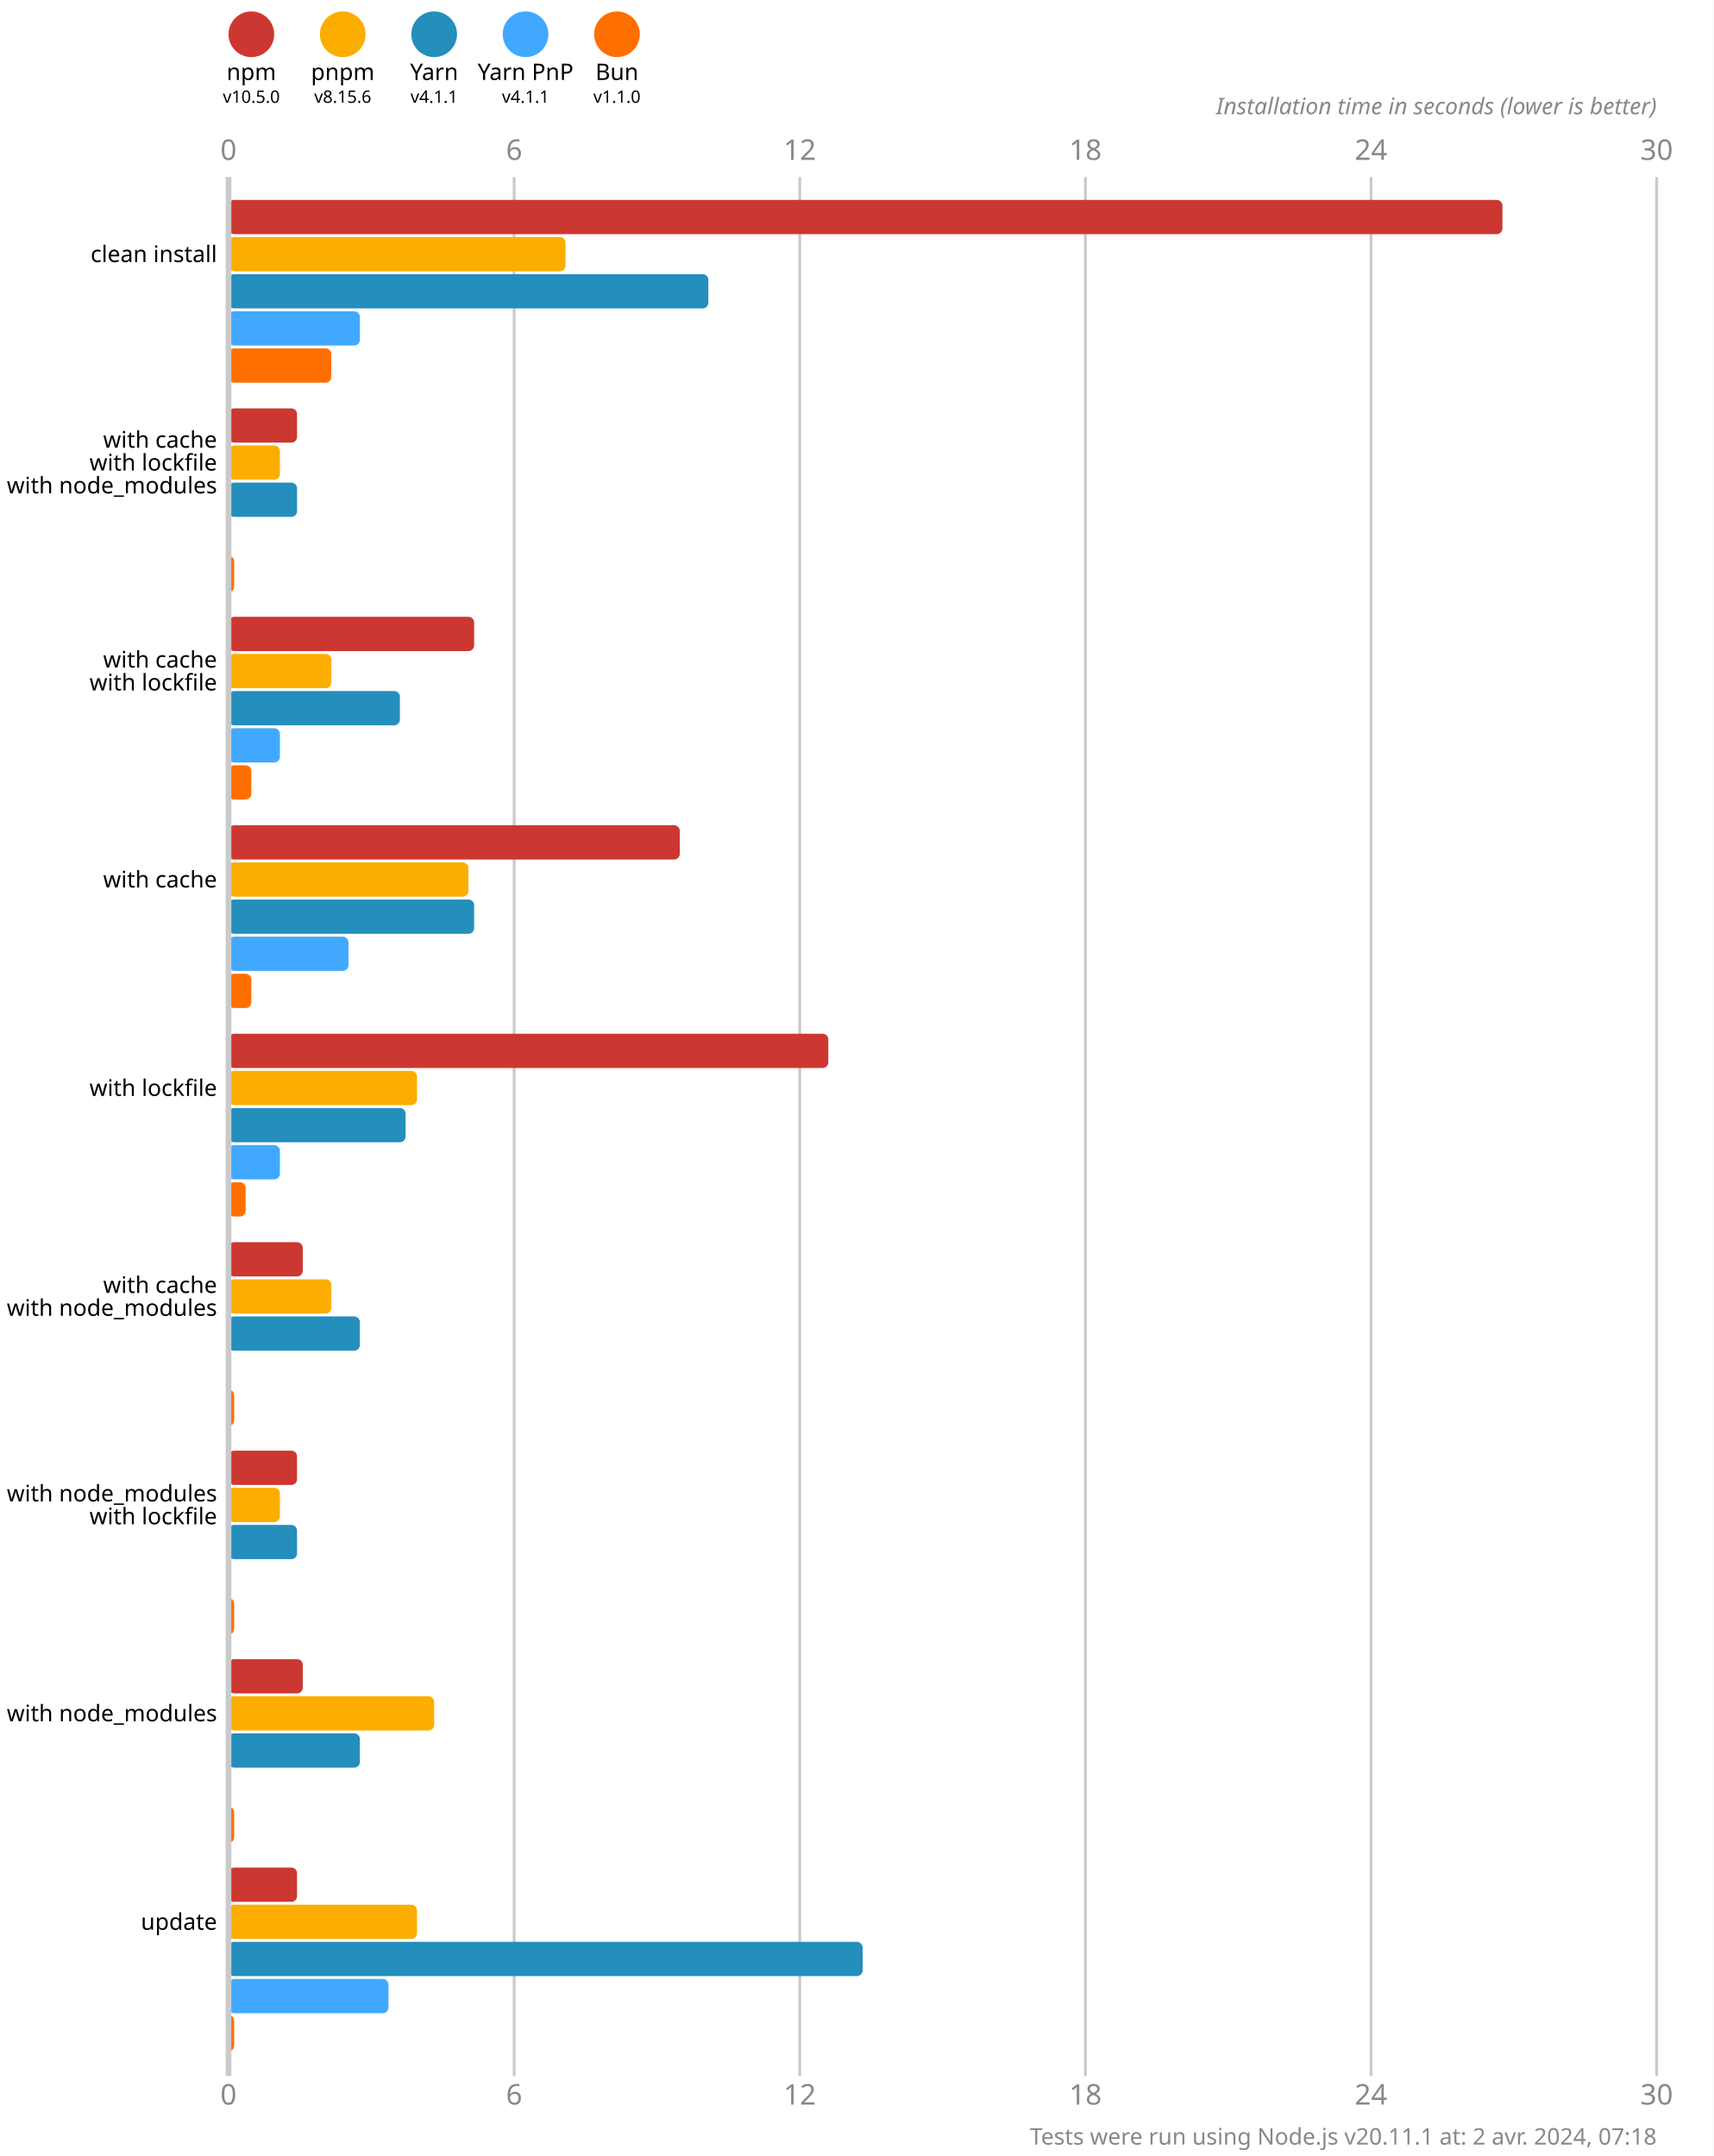
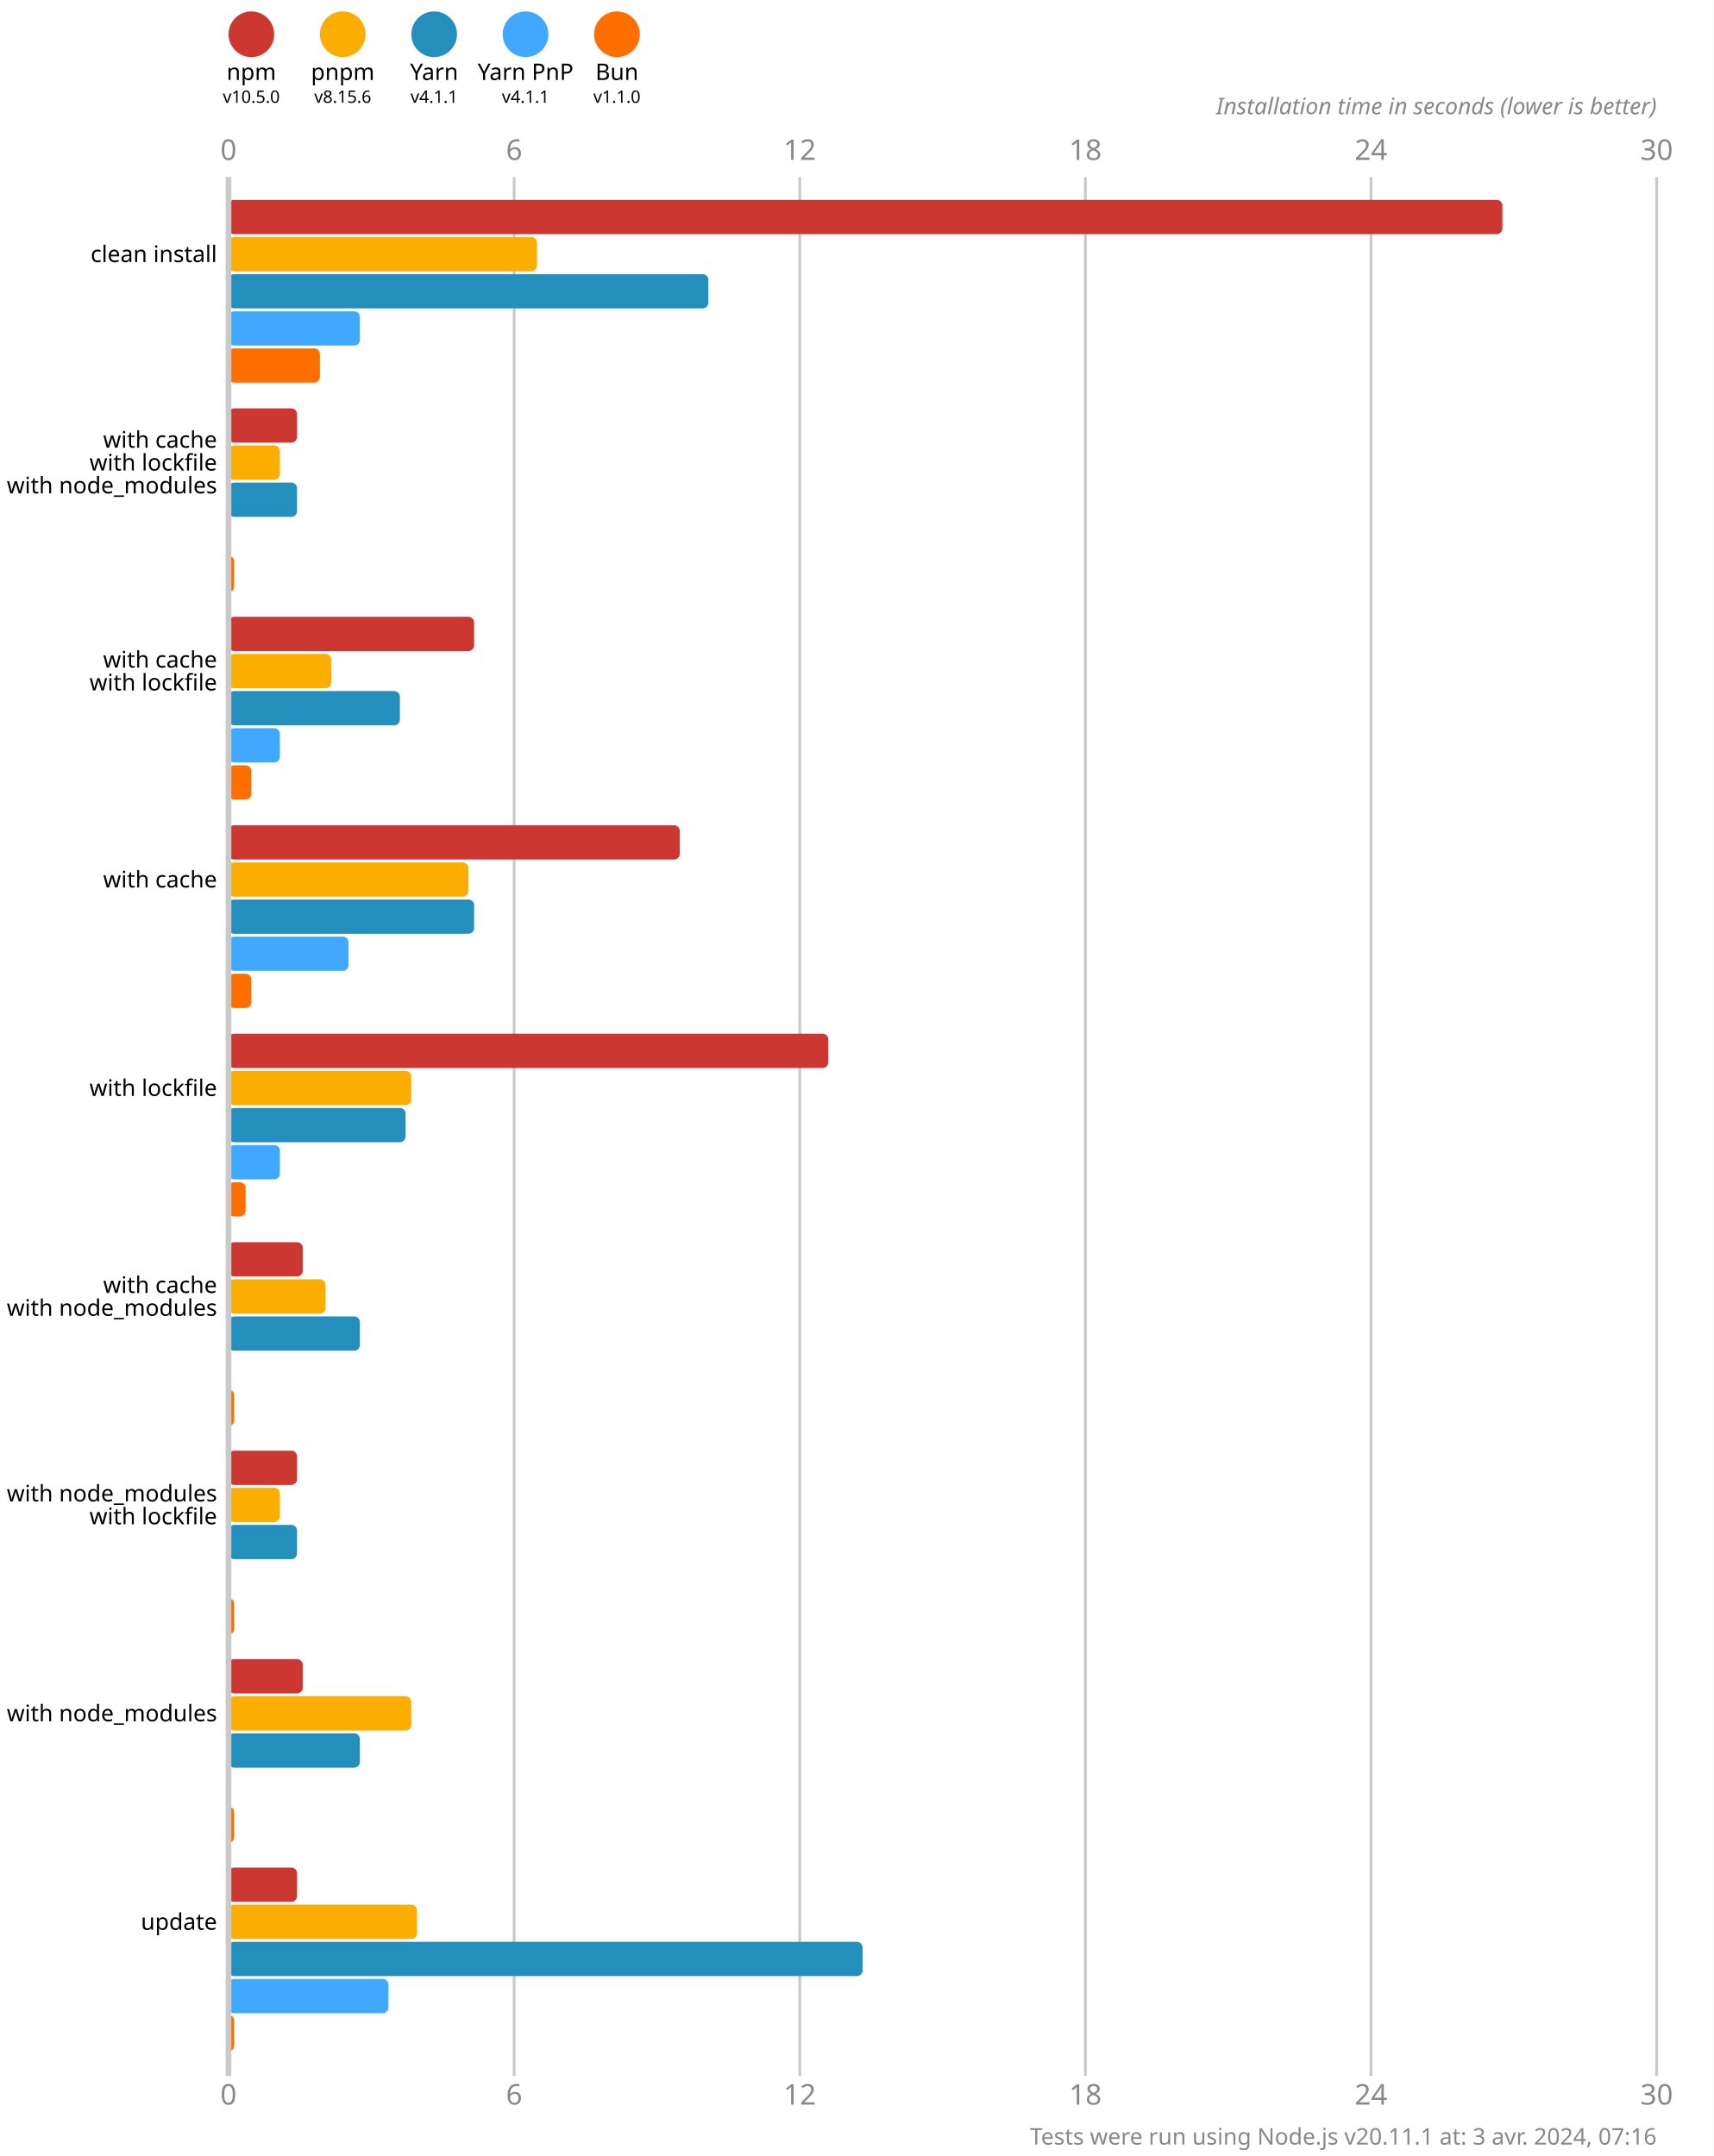
<svg xmlns="http://www.w3.org/2000/svg" version="1.1" viewBox="0 0 300 377.5">
  <style>
    .font { font-family: sans-serif; }
    .s3 { font-size: 3px; }
    .s4 { font-size: 4px; }
    .s5 { font-size: 5px; }
    .line { stroke: #cacaca; }
    .width { stroke-width: 0.5; }
    .text { fill: #888; }
  </style>
  <rect x="0" y="0" width="300" height="377.5" fill="#fff" />
  <circle cx="44" cy="6" r="4" fill="#cd3731" />
  <text x="44" y="14" class="font s4" text-anchor="middle">npm</text>
  <text x="44" y="18" class="font s3" text-anchor="middle">v10.5.0</text>
  <circle cx="60" cy="6" r="4" fill="#fbae00" />
  <text x="60" y="14" class="font s4" text-anchor="middle">pnpm</text>
  <text x="60" y="18" class="font s3" text-anchor="middle">v8.15.6</text>
  <circle cx="76" cy="6" r="4" fill="#248ebd" />
  <text x="76" y="14" class="font s4" text-anchor="middle">Yarn</text>
  <text x="76" y="18" class="font s3" text-anchor="middle">v4.1.1</text>
  <circle cx="92" cy="6" r="4" fill="#40a9ff" />
  <text x="92" y="14" class="font s4" text-anchor="middle">Yarn PnP</text>
  <text x="92" y="18" class="font s3" text-anchor="middle">v4.1.1</text>
  <circle cx="108" cy="6" r="4" fill="#ff6f00" />
  <text x="108" y="14" class="font s4" text-anchor="middle">Bun</text>
  <text x="108" y="18" class="font s3" text-anchor="middle">v1.1.0</text>
  <text x="40" y="28" class="font s5 text" text-anchor="middle">0</text>
  <text x="40" y="368.5" class="font s5 text" text-anchor="middle">0</text>
  <line x1="90" y1="31" x2="90" y2="363.5" class="line width" />
  <text x="90" y="28" class="font s5 text" text-anchor="middle">6</text>
  <text x="90" y="368.5" class="font s5 text" text-anchor="middle">6</text>
  <line x1="140" y1="31" x2="140" y2="363.5" class="line width" />
  <text x="140" y="28" class="font s5 text" text-anchor="middle">12</text>
  <text x="140" y="368.5" class="font s5 text" text-anchor="middle">12</text>
  <line x1="190" y1="31" x2="190" y2="363.5" class="line width" />
  <text x="190" y="28" class="font s5 text" text-anchor="middle">18</text>
  <text x="190" y="368.5" class="font s5 text" text-anchor="middle">18</text>
  <line x1="240" y1="31" x2="240" y2="363.5" class="line width" />
  <text x="240" y="28" class="font s5 text" text-anchor="middle">24</text>
  <text x="240" y="368.5" class="font s5 text" text-anchor="middle">24</text>
  <line x1="290" y1="31" x2="290" y2="363.5" class="line width" />
  <text x="290" y="28" class="font s5 text" text-anchor="middle">30</text>
  <text x="290" y="368.5" class="font s5 text" text-anchor="middle">30</text>
  <text x="290" y="20" class="font s4 text" font-style="italic" text-anchor="end">Installation time in seconds (lower is better)</text>
  <rect x="40" y="35" width="223" height="6" fill="#cd3731" rx="1" ry="1" />
-   <rect x="40" y="41.5" width="59" height="6" fill="#fbae00" rx="1" ry="1" />
+   <rect x="40" y="41.5" width="54" height="6" fill="#fbae00" rx="1" ry="1" />
  <rect x="40" y="48" width="84" height="6" fill="#248ebd" rx="1" ry="1" />
  <rect x="40" y="54.5" width="23" height="6" fill="#40a9ff" rx="1" ry="1" />
-   <rect x="40" y="61" width="18" height="6" fill="#ff6f00" rx="1" ry="1" />
+   <rect x="40" y="61" width="16" height="6" fill="#ff6f00" rx="1" ry="1" />
  <rect x="40" y="71.5" width="12" height="6" fill="#cd3731" rx="1" ry="1" />
  <rect x="40" y="78" width="9" height="6" fill="#fbae00" rx="1" ry="1" />
  <rect x="40" y="84.5" width="12" height="6" fill="#248ebd" rx="1" ry="1" />
  <rect x="40" y="91" width="0" height="6" fill="#40a9ff" rx="1" ry="1" />
  <rect x="40" y="97.5" width="1" height="6" fill="#ff6f00" rx="1" ry="1" />
  <rect x="40" y="108" width="43" height="6" fill="#cd3731" rx="1" ry="1" />
  <rect x="40" y="114.5" width="18" height="6" fill="#fbae00" rx="1" ry="1" />
  <rect x="40" y="121" width="30" height="6" fill="#248ebd" rx="1" ry="1" />
  <rect x="40" y="127.5" width="9" height="6" fill="#40a9ff" rx="1" ry="1" />
  <rect x="40" y="134" width="4" height="6" fill="#ff6f00" rx="1" ry="1" />
  <rect x="40" y="144.5" width="79" height="6" fill="#cd3731" rx="1" ry="1" />
  <rect x="40" y="151" width="42" height="6" fill="#fbae00" rx="1" ry="1" />
  <rect x="40" y="157.5" width="43" height="6" fill="#248ebd" rx="1" ry="1" />
  <rect x="40" y="164" width="21" height="6" fill="#40a9ff" rx="1" ry="1" />
  <rect x="40" y="170.5" width="4" height="6" fill="#ff6f00" rx="1" ry="1" />
  <rect x="40" y="181" width="105" height="6" fill="#cd3731" rx="1" ry="1" />
-   <rect x="40" y="187.5" width="33" height="6" fill="#fbae00" rx="1" ry="1" />
+   <rect x="40" y="187.5" width="32" height="6" fill="#fbae00" rx="1" ry="1" />
  <rect x="40" y="194" width="31" height="6" fill="#248ebd" rx="1" ry="1" />
  <rect x="40" y="200.5" width="9" height="6" fill="#40a9ff" rx="1" ry="1" />
  <rect x="40" y="207" width="3" height="6" fill="#ff6f00" rx="1" ry="1" />
  <rect x="40" y="217.5" width="13" height="6" fill="#cd3731" rx="1" ry="1" />
-   <rect x="40" y="224" width="18" height="6" fill="#fbae00" rx="1" ry="1" />
+   <rect x="40" y="224" width="17" height="6" fill="#fbae00" rx="1" ry="1" />
  <rect x="40" y="230.5" width="23" height="6" fill="#248ebd" rx="1" ry="1" />
  <rect x="40" y="237" width="0" height="6" fill="#40a9ff" rx="1" ry="1" />
  <rect x="40" y="243.5" width="1" height="6" fill="#ff6f00" rx="1" ry="1" />
  <rect x="40" y="254" width="12" height="6" fill="#cd3731" rx="1" ry="1" />
  <rect x="40" y="260.5" width="9" height="6" fill="#fbae00" rx="1" ry="1" />
  <rect x="40" y="267" width="12" height="6" fill="#248ebd" rx="1" ry="1" />
  <rect x="40" y="273.5" width="0" height="6" fill="#40a9ff" rx="1" ry="1" />
  <rect x="40" y="280" width="1" height="6" fill="#ff6f00" rx="1" ry="1" />
  <rect x="40" y="290.5" width="13" height="6" fill="#cd3731" rx="1" ry="1" />
-   <rect x="40" y="297" width="36" height="6" fill="#fbae00" rx="1" ry="1" />
+   <rect x="40" y="297" width="32" height="6" fill="#fbae00" rx="1" ry="1" />
  <rect x="40" y="303.5" width="23" height="6" fill="#248ebd" rx="1" ry="1" />
  <rect x="40" y="310" width="0" height="6" fill="#40a9ff" rx="1" ry="1" />
  <rect x="40" y="316.5" width="1" height="6" fill="#ff6f00" rx="1" ry="1" />
  <rect x="40" y="327" width="12" height="6" fill="#cd3731" rx="1" ry="1" />
  <rect x="40" y="333.5" width="33" height="6" fill="#fbae00" rx="1" ry="1" />
  <rect x="40" y="340" width="111" height="6" fill="#248ebd" rx="1" ry="1" />
  <rect x="40" y="346.5" width="28" height="6" fill="#40a9ff" rx="1" ry="1" />
  <rect x="40" y="353" width="1" height="6" fill="#ff6f00" rx="1" ry="1" />
  <line x1="40" y1="31" x2="40" y2="363.5" class="line" />
  <text x="38" y="44.5" class="font s4" dominant-baseline="middle" text-anchor="end">clean install</text>
  <text x="38" y="77" class="font s4" dominant-baseline="middle" text-anchor="end">with cache</text>
  <text x="38" y="81" class="font s4" dominant-baseline="middle" text-anchor="end">with lockfile</text>
  <text x="38" y="85" class="font s4" dominant-baseline="middle" text-anchor="end">with node_modules</text>
  <text x="38" y="115.5" class="font s4" dominant-baseline="middle" text-anchor="end">with cache</text>
  <text x="38" y="119.5" class="font s4" dominant-baseline="middle" text-anchor="end">with lockfile</text>
  <text x="38" y="154" class="font s4" dominant-baseline="middle" text-anchor="end">with cache</text>
  <text x="38" y="190.5" class="font s4" dominant-baseline="middle" text-anchor="end">with lockfile</text>
  <text x="38" y="225" class="font s4" dominant-baseline="middle" text-anchor="end">with cache</text>
  <text x="38" y="229" class="font s4" dominant-baseline="middle" text-anchor="end">with node_modules</text>
  <text x="38" y="261.5" class="font s4" dominant-baseline="middle" text-anchor="end">with node_modules</text>
  <text x="38" y="265.5" class="font s4" dominant-baseline="middle" text-anchor="end">with lockfile</text>
  <text x="38" y="300" class="font s4" dominant-baseline="middle" text-anchor="end">with node_modules</text>
  <text x="38" y="336.5" class="font s4" dominant-baseline="middle" text-anchor="end">update</text>
-   <text x="290" y="375.5" class="font s4 text" text-anchor="end">Tests were run using Node.js v20.11.1 at: 2 avr. 2024, 07:18</text>
+   <text x="290" y="375.5" class="font s4 text" text-anchor="end">Tests were run using Node.js v20.11.1 at: 3 avr. 2024, 07:16</text>
</svg>
